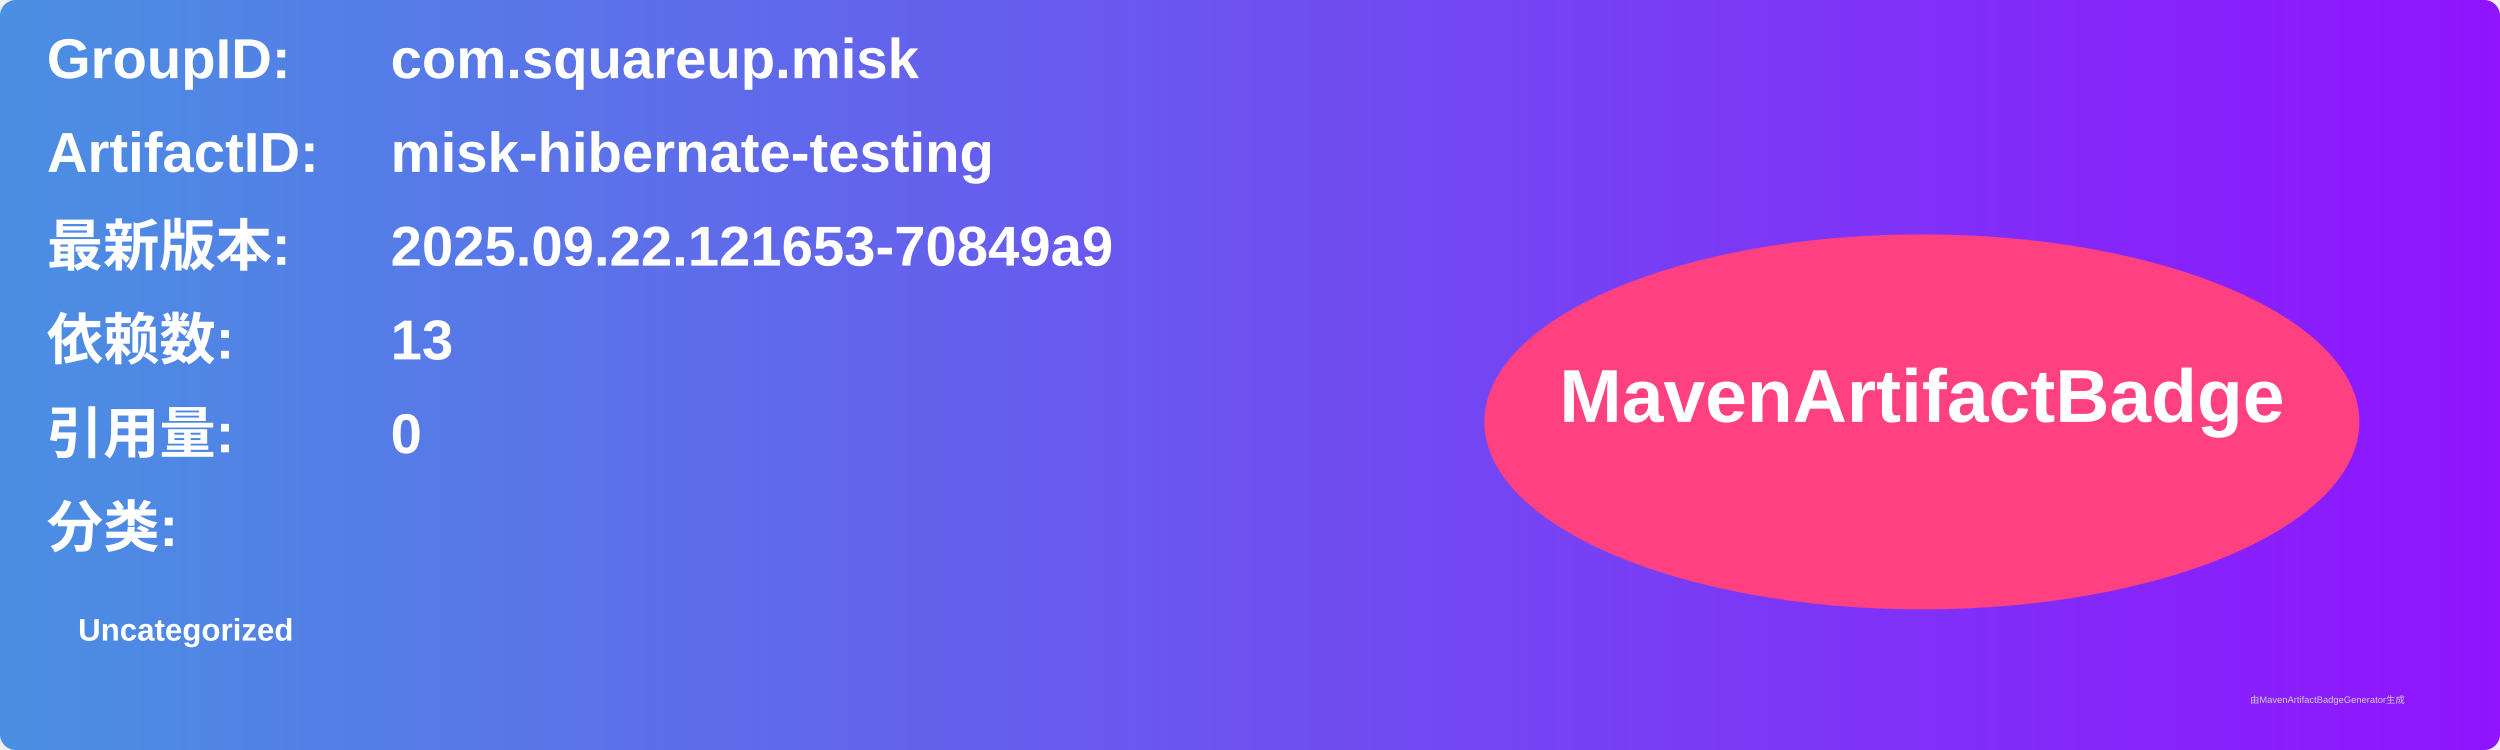
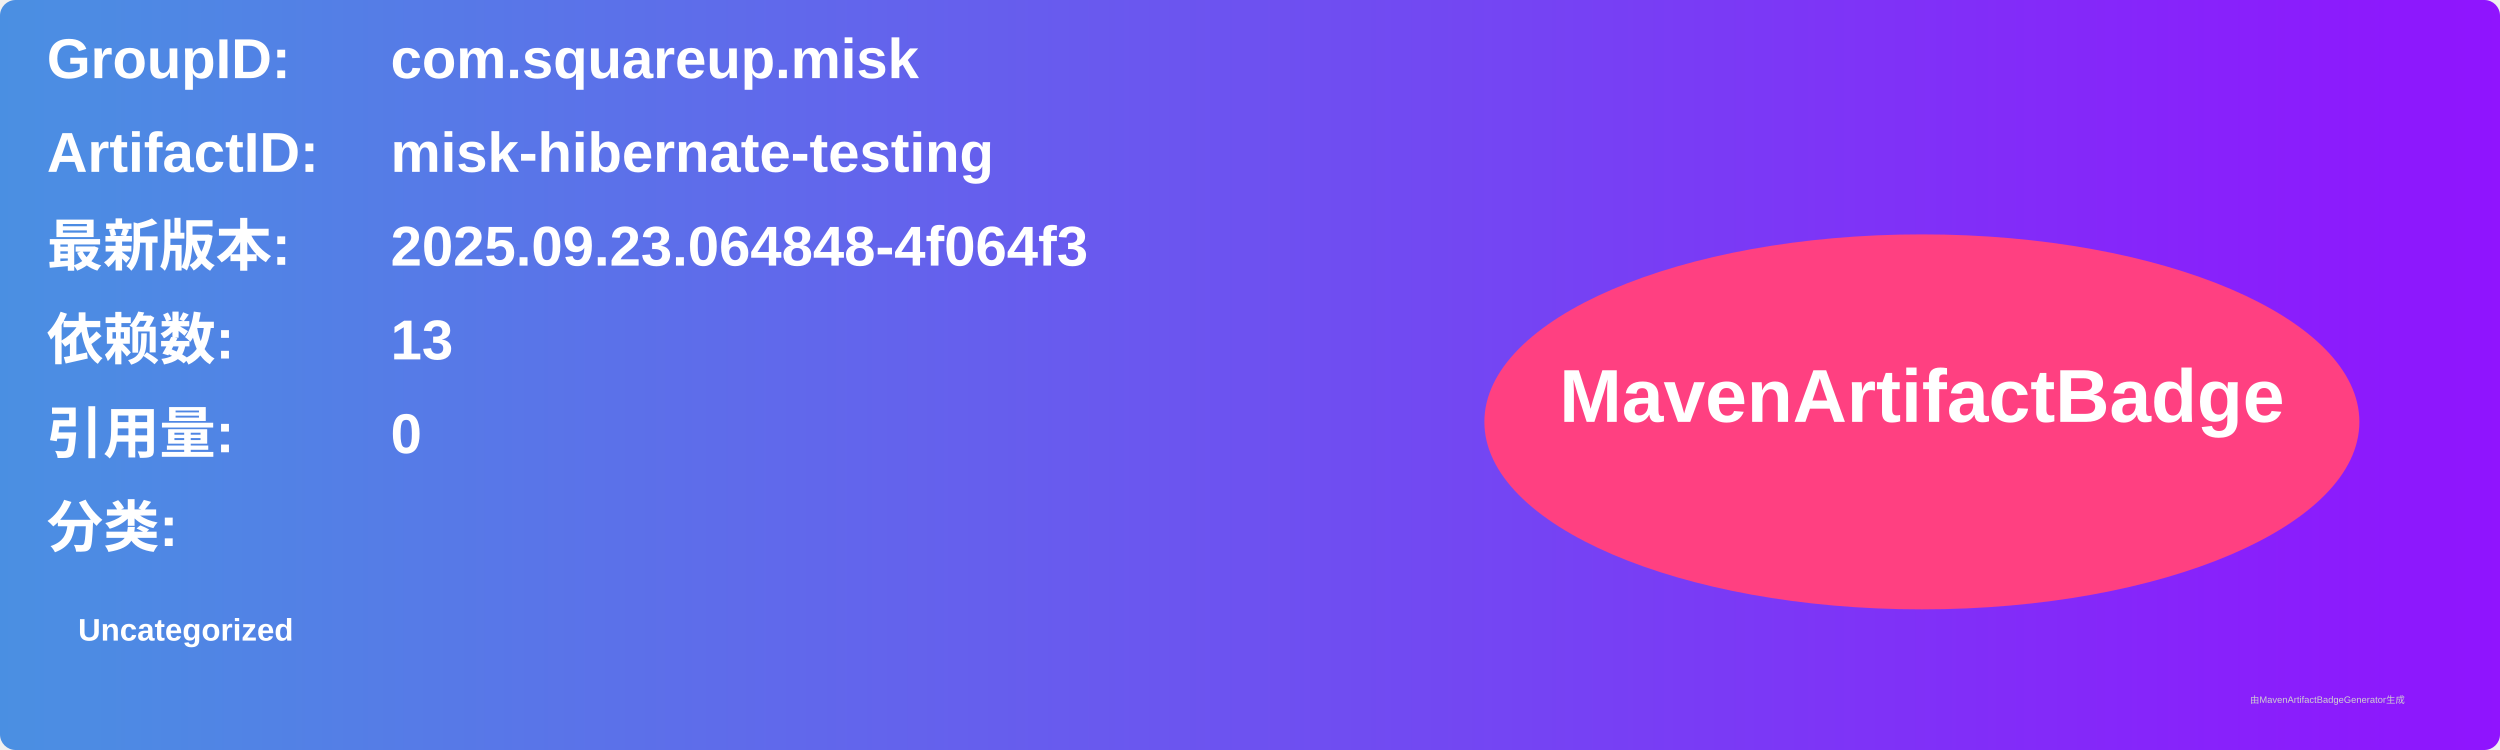
<svg xmlns="http://www.w3.org/2000/svg" width="800" height="240" viewBox="0 0 800 240">
  <linearGradient id="grad" x1="0%" y1="0%" x2="100%" y2="0%">
    <stop offset="0%" stop-color="#4a90e2" />
    <stop offset="100%" stop-color="#9013fe" />
  </linearGradient>
  <rect width="100%" height="100%" rx="5" ry="5" fill="url(#grad)" />
  <g transform="translate(15, 15)">
    <text x="0" y="10" font-family="Arial" font-size="18" fill="white" font-weight="bold" width="260">GroupID:</text>
    <text x="110" y="10" font-family="Arial" font-size="18" fill="white" font-weight="bold" width="460">com.squareup.misk</text>
    <text x="0" y="40" font-family="Arial" font-size="18" fill="white" font-weight="bold" width="260">ArtifactID:</text>
    <text x="110" y="40" font-family="Arial" font-size="18" fill="white" font-weight="bold" width="460">misk-hibernate-testing</text>
    <text x="0" y="70" font-family="Arial" font-size="18" fill="white" font-weight="bold">最新版本:</text>
    <text x="110" y="70" font-family="Arial" font-size="18" fill="white" font-weight="bold">
-       <tspan font-weight="bold">2025.09.22.121653-70849a9</tspan>
+       <tspan font-weight="bold">2025.09.23.064848-4f064f3</tspan>
    </text>
    <text x="0" y="100" font-family="Arial" font-size="18" fill="white" font-weight="bold">依赖数: </text>
    <text x="110" y="100" font-family="Arial" font-size="18" fill="white">
      <tspan font-weight="bold">13</tspan>
    </text>
    <text x="0" y="130" font-family="Arial" font-size="18" fill="white" font-weight="bold">引用量: </text>
    <text x="110" y="130" font-family="Arial" font-size="18" fill="white">
      <tspan font-weight="bold">0</tspan>
    </text>
    <text x="0" y="160" font-family="Arial" font-size="18" fill="white" font-weight="bold">分类:</text>
    <text x="10" y="190" font-family="Arial" font-size="10" fill="white">
      <tspan font-weight="bold">Uncategorized</tspan>
    </text>
    <ellipse cx="600" cy="120" rx="140" ry="60" fill="#ff4081" />
    <text x="600" y="120" text-anchor="middle" font-family="Arial" font-size="24" fill="white" font-weight="bold">MavenArtifactBadge</text>
  </g>
  <text x="720" y="225" font-family="Arial" font-size="3" fill="#d0d0d0">由MavenArtifactBadgeGenerator生成</text>
</svg>
